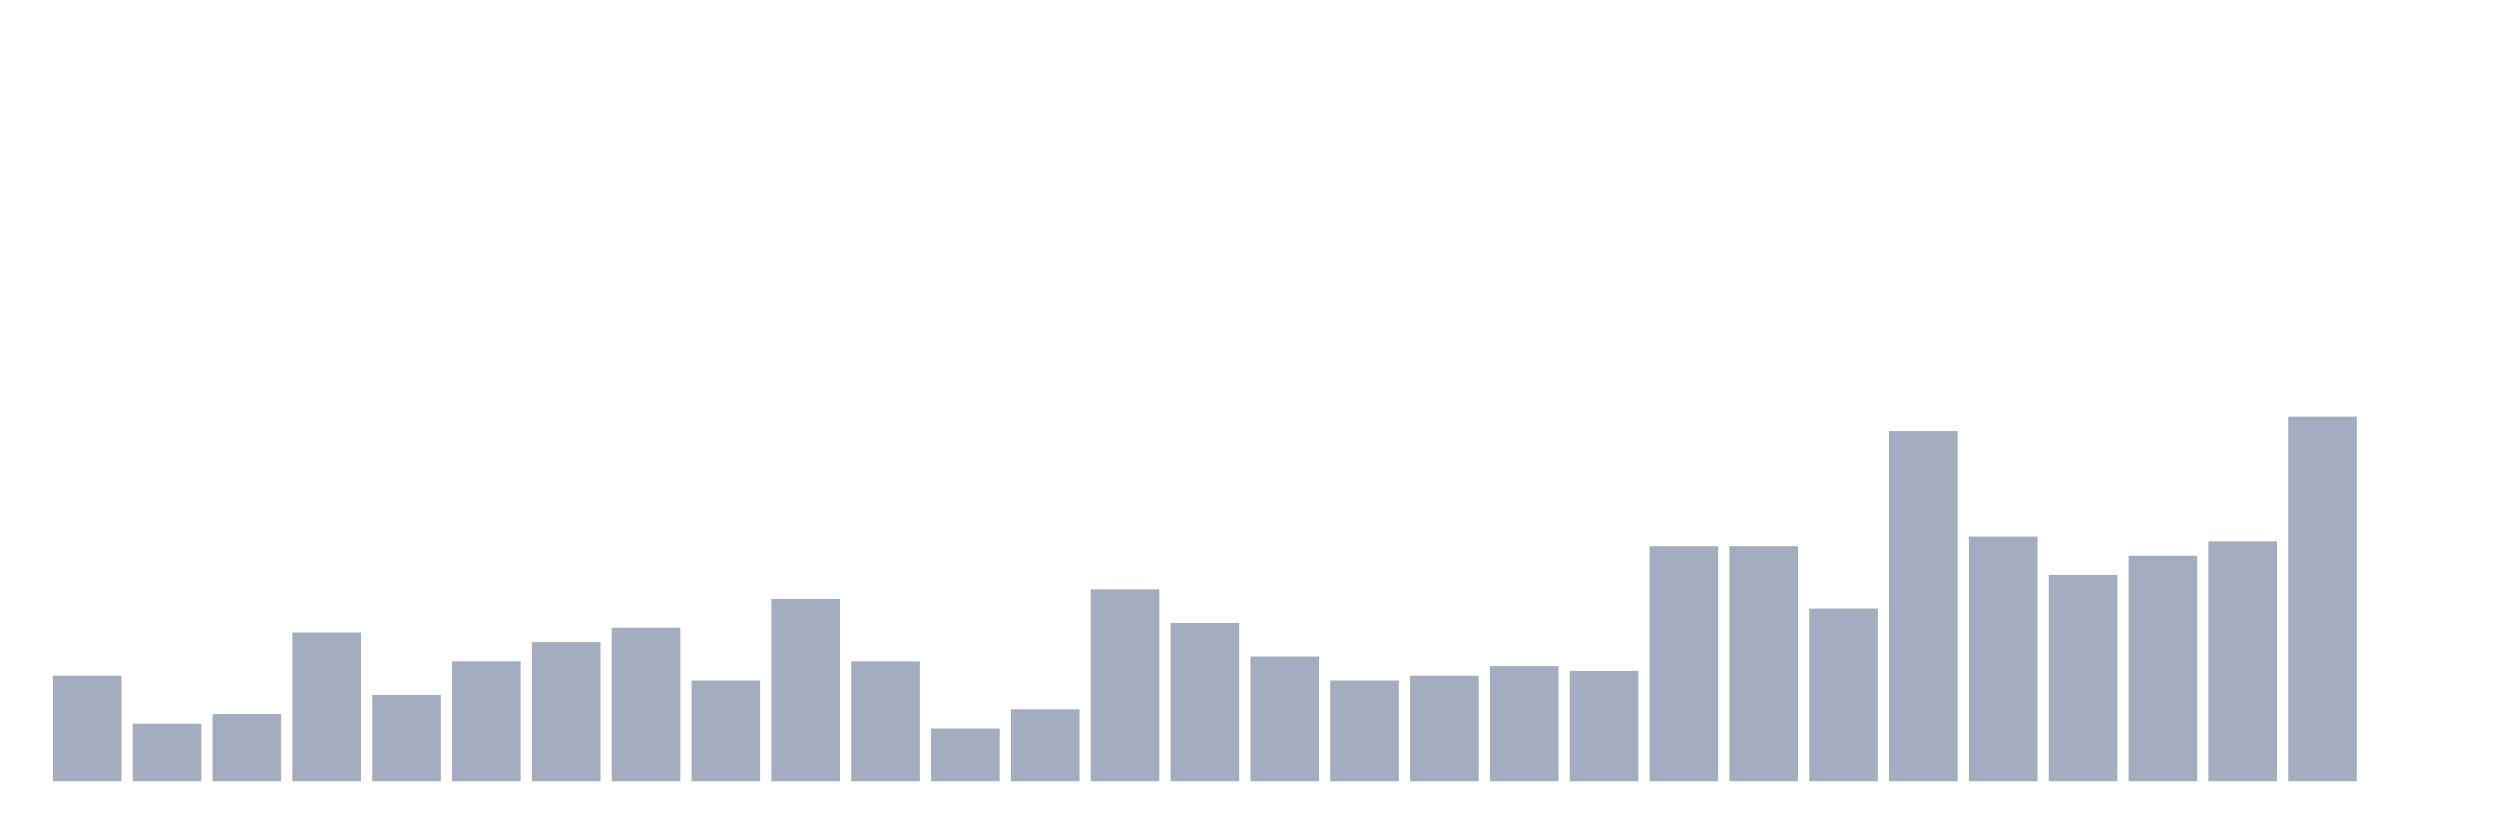
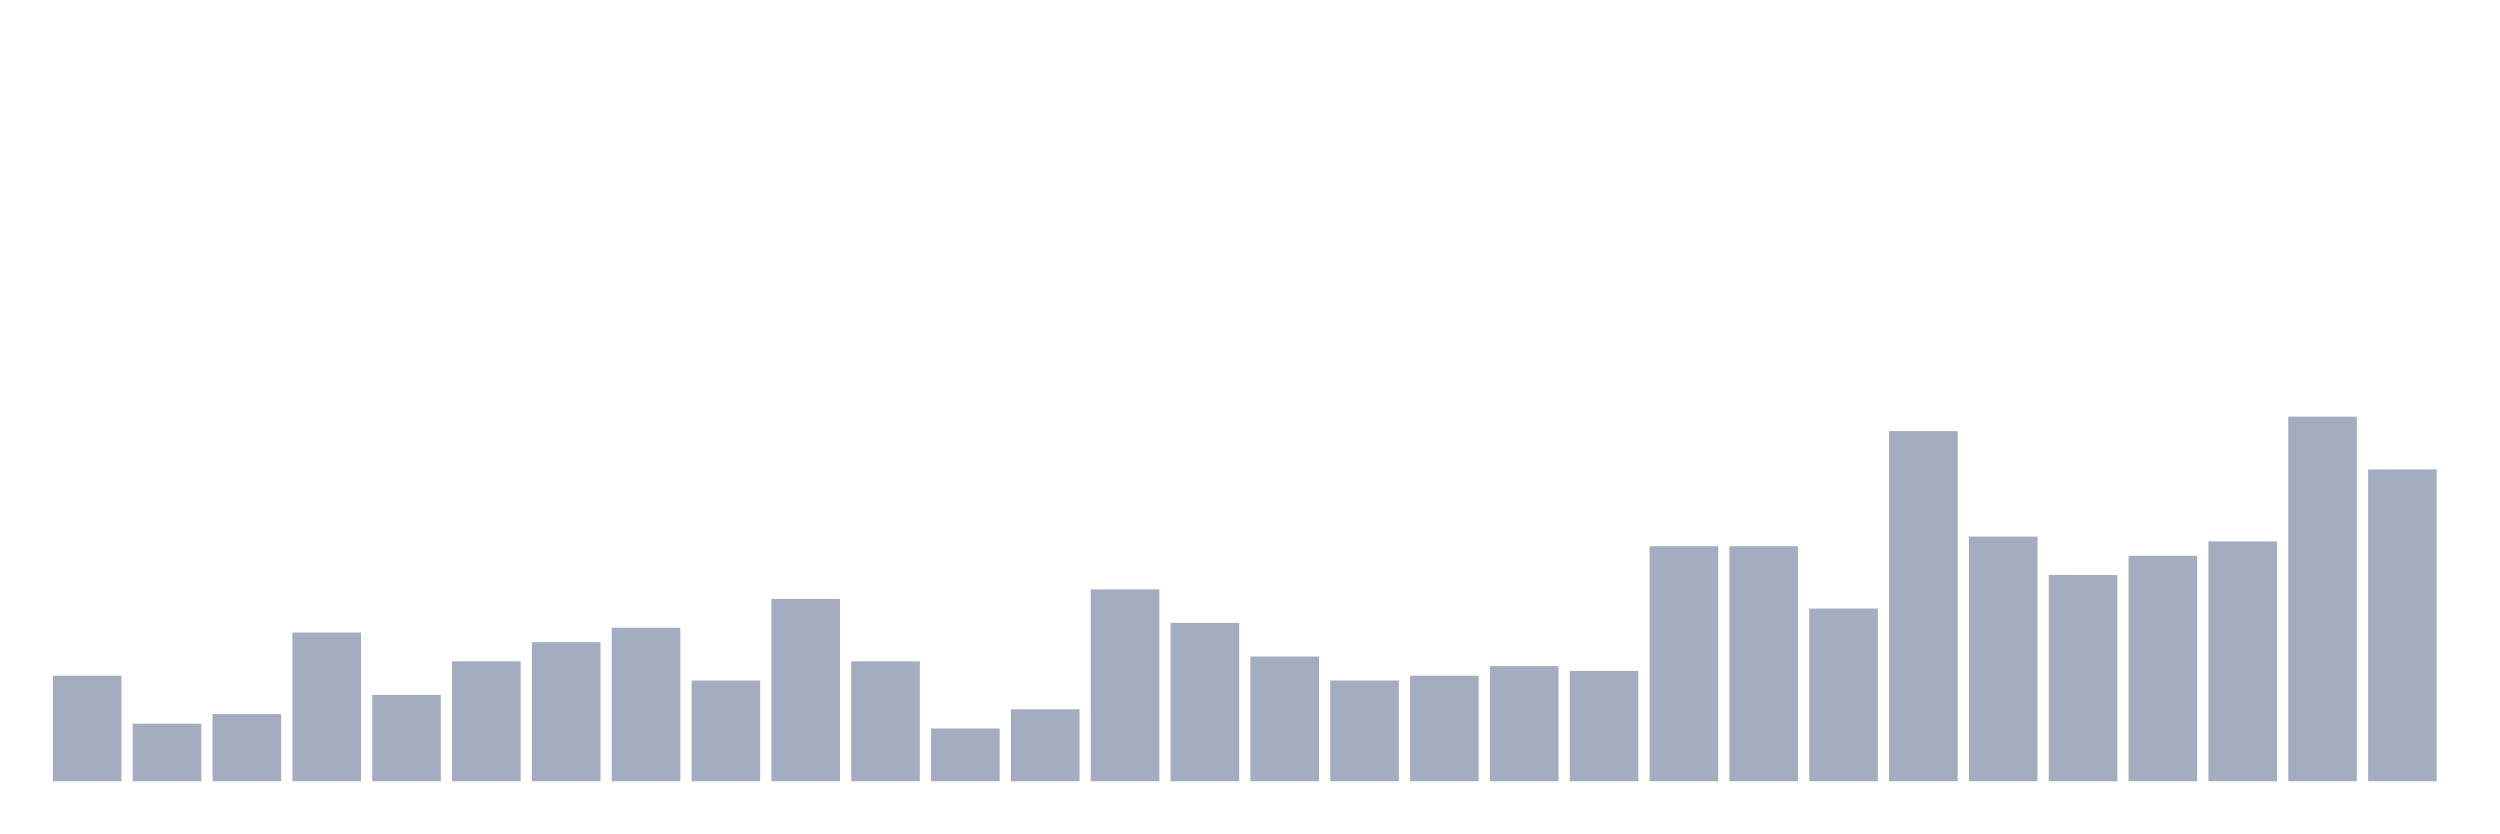
<svg xmlns="http://www.w3.org/2000/svg" viewBox="0 0 480 160">
  <g transform="translate(10,10)">
    <rect class="bar" x="0.153" width="13.175" y="119.737" height="20.263" fill="rgb(164,173,192)" />
    <rect class="bar" x="15.482" width="13.175" y="128.947" height="11.053" fill="rgb(164,173,192)" />
    <rect class="bar" x="30.81" width="13.175" y="127.105" height="12.895" fill="rgb(164,173,192)" />
    <rect class="bar" x="46.138" width="13.175" y="111.447" height="28.553" fill="rgb(164,173,192)" />
    <rect class="bar" x="61.466" width="13.175" y="123.421" height="16.579" fill="rgb(164,173,192)" />
    <rect class="bar" x="76.794" width="13.175" y="116.974" height="23.026" fill="rgb(164,173,192)" />
    <rect class="bar" x="92.123" width="13.175" y="113.289" height="26.711" fill="rgb(164,173,192)" />
    <rect class="bar" x="107.451" width="13.175" y="110.526" height="29.474" fill="rgb(164,173,192)" />
    <rect class="bar" x="122.779" width="13.175" y="120.658" height="19.342" fill="rgb(164,173,192)" />
    <rect class="bar" x="138.107" width="13.175" y="105" height="35" fill="rgb(164,173,192)" />
    <rect class="bar" x="153.436" width="13.175" y="116.974" height="23.026" fill="rgb(164,173,192)" />
    <rect class="bar" x="168.764" width="13.175" y="129.868" height="10.132" fill="rgb(164,173,192)" />
    <rect class="bar" x="184.092" width="13.175" y="126.184" height="13.816" fill="rgb(164,173,192)" />
    <rect class="bar" x="199.42" width="13.175" y="103.158" height="36.842" fill="rgb(164,173,192)" />
    <rect class="bar" x="214.748" width="13.175" y="109.605" height="30.395" fill="rgb(164,173,192)" />
    <rect class="bar" x="230.077" width="13.175" y="116.053" height="23.947" fill="rgb(164,173,192)" />
    <rect class="bar" x="245.405" width="13.175" y="120.658" height="19.342" fill="rgb(164,173,192)" />
    <rect class="bar" x="260.733" width="13.175" y="119.737" height="20.263" fill="rgb(164,173,192)" />
    <rect class="bar" x="276.061" width="13.175" y="117.895" height="22.105" fill="rgb(164,173,192)" />
    <rect class="bar" x="291.39" width="13.175" y="118.816" height="21.184" fill="rgb(164,173,192)" />
    <rect class="bar" x="306.718" width="13.175" y="94.868" height="45.132" fill="rgb(164,173,192)" />
    <rect class="bar" x="322.046" width="13.175" y="94.868" height="45.132" fill="rgb(164,173,192)" />
    <rect class="bar" x="337.374" width="13.175" y="106.842" height="33.158" fill="rgb(164,173,192)" />
    <rect class="bar" x="352.702" width="13.175" y="72.763" height="67.237" fill="rgb(164,173,192)" />
    <rect class="bar" x="368.031" width="13.175" y="93.026" height="46.974" fill="rgb(164,173,192)" />
    <rect class="bar" x="383.359" width="13.175" y="100.395" height="39.605" fill="rgb(164,173,192)" />
    <rect class="bar" x="398.687" width="13.175" y="96.711" height="43.289" fill="rgb(164,173,192)" />
    <rect class="bar" x="414.015" width="13.175" y="93.947" height="46.053" fill="rgb(164,173,192)" />
    <rect class="bar" x="429.344" width="13.175" y="70" height="70" fill="rgb(164,173,192)" />
-     <rect class="bar" x="444.672" width="13.175" y="140" height="0" fill="rgb(164,173,192)" />
+     <rect class="bar" x="444.672" width="13.175" y="80.132" height="59.868" fill="rgb(164,173,192)" />
  </g>
</svg>
